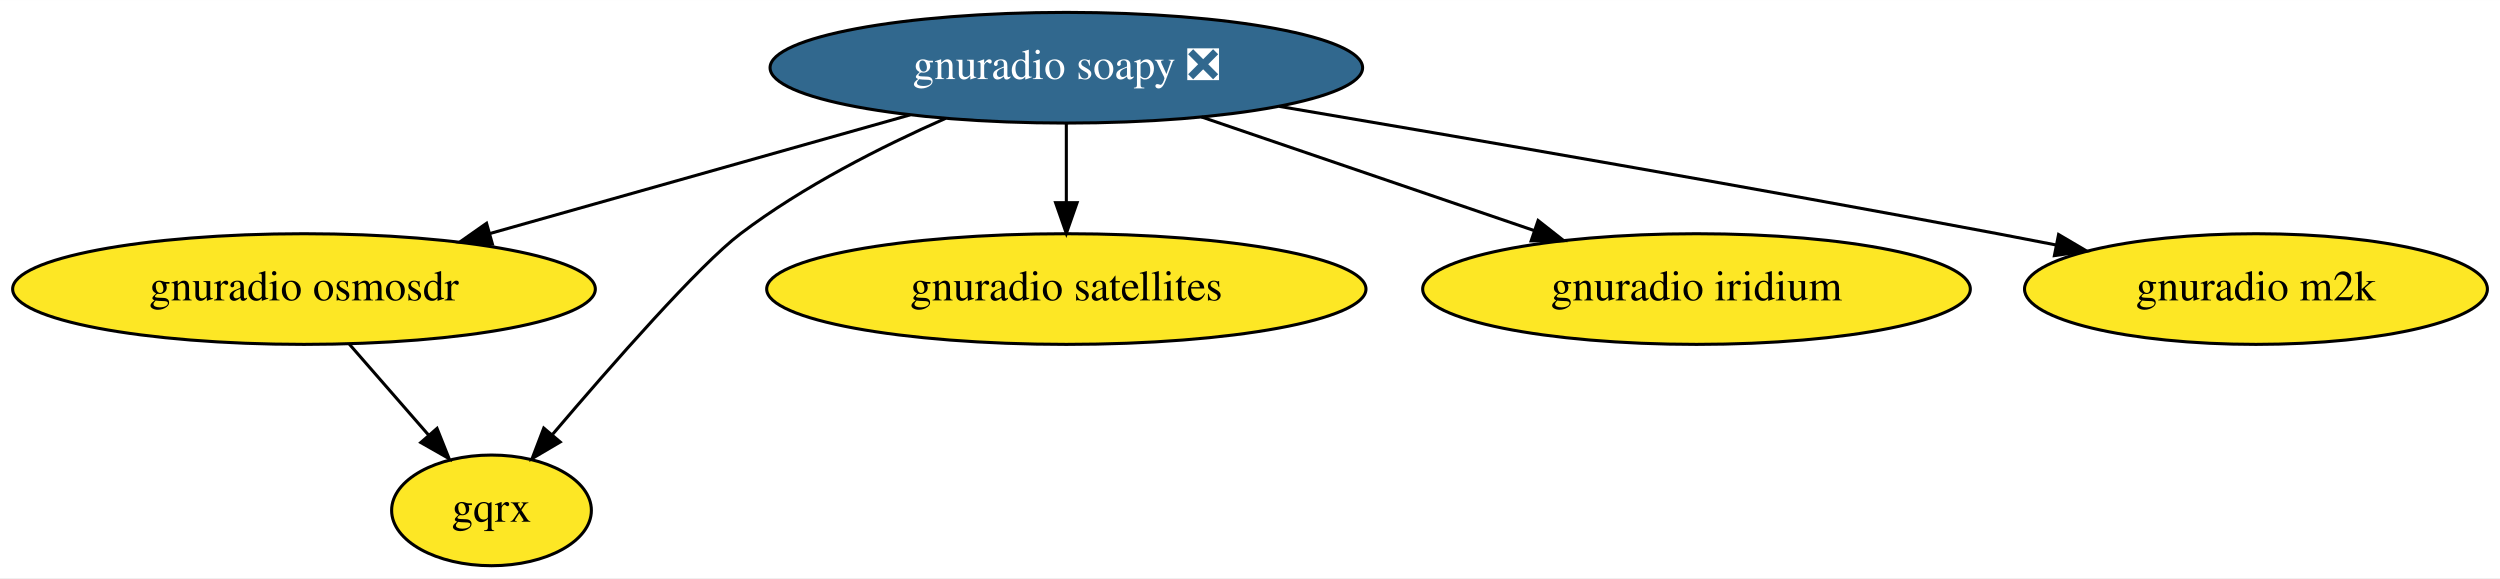
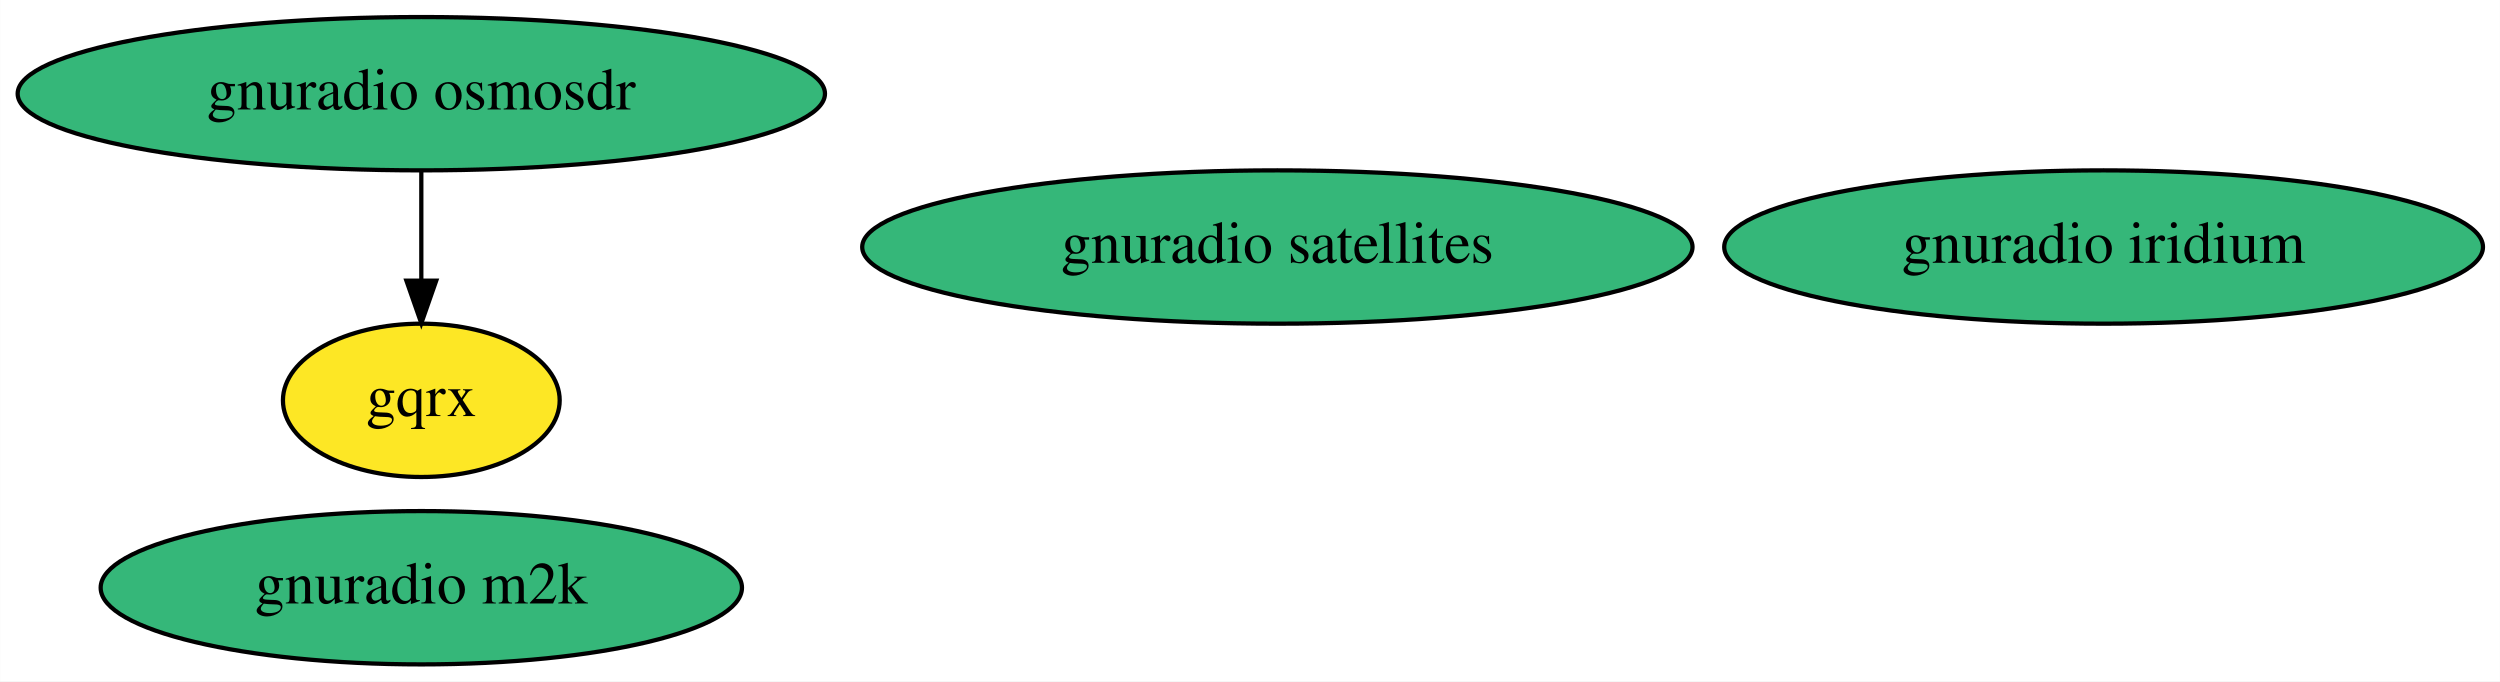
- <svg xmlns="http://www.w3.org/2000/svg" xmlns:xlink="http://www.w3.org/1999/xlink" width="813pt" height="188pt" viewBox="0.00 0.00 813.28 188.00">
-   <g id="graph0" class="graph" transform="scale(1 1) rotate(0) translate(4 184)">
-     <polygon fill="white" stroke="none" points="-4,4 -4,-184 809.28,-184 809.28,4 -4,4" />
+ <svg xmlns="http://www.w3.org/2000/svg" xmlns:xlink="http://www.w3.org/1999/xlink" width="587pt" height="160pt" viewBox="0.00 0.00 586.93 160.00">
+   <g id="graph0" class="graph" transform="scale(1 1) rotate(0) translate(4 156)">
+     <polygon fill="white" stroke="none" points="-4,4 -4,-156 582.93,-156 582.93,4 -4,4" />
    <g id="node1" class="node">
      <g id="a_node1">
        <a xlink:href="https://github.com/conda-forge/gnuradio-osmosdr-feedstock" xlink:title="gnuradio osmosdr">
-           <ellipse fill="#fde725" stroke="black" cx="94.89" cy="-90" rx="94.78" ry="18" />
-           <text text-anchor="middle" x="94.89" y="-86.3" font-family="Times,serif" font-size="14.00">gnuradio osmosdr</text>
+           <ellipse fill="#35b779" stroke="black" cx="94.89" cy="-134" rx="94.78" ry="18" />
+           <text text-anchor="middle" x="94.89" y="-130.3" font-family="Times,serif" font-size="14.00">gnuradio osmosdr</text>
        </a>
      </g>
    </g>
-     <g id="node3" class="node">
-       <g id="a_node3">
+     <g id="node2" class="node">
+       <g id="a_node2">
        <a xlink:href="https://github.com/conda-forge/gqrx-feedstock" xlink:title="gqrx">
-           <ellipse fill="#fde725" stroke="black" cx="155.89" cy="-18" rx="32.49" ry="18" />
-           <text text-anchor="middle" x="155.89" y="-14.3" font-family="Times,serif" font-size="14.00">gqrx</text>
+           <ellipse fill="#fde725" stroke="black" cx="94.89" cy="-62" rx="32.49" ry="18" />
+           <text text-anchor="middle" x="94.89" y="-58.3" font-family="Times,serif" font-size="14.00">gqrx</text>
        </a>
      </g>
    </g>
    <g id="edge1" class="edge">
-       <path fill="none" stroke="black" d="M109.66,-72.05C117.37,-63.2 126.93,-52.23 135.36,-42.57" />
-       <polygon fill="black" stroke="black" points="138.17,-44.67 142.1,-34.83 132.89,-40.07 138.17,-44.67" />
+       <path fill="none" stroke="black" d="M94.89,-115.7C94.89,-107.98 94.89,-98.71 94.89,-90.11" />
+       <polygon fill="black" stroke="black" points="98.39,-90.1 94.89,-80.1 91.39,-90.1 98.39,-90.1" />
    </g>
-     <g id="node2" class="node">
-       <g id="a_node2">
-         <a xlink:href="https://github.com/conda-forge/gnuradio-soapy-feedstock/pull/38" xlink:title="gnuradio soapy ❎">
-           <ellipse fill="#31688e" stroke="black" cx="342.89" cy="-162" rx="96.38" ry="18" />
-           <text text-anchor="middle" x="342.89" y="-158.3" font-family="Times,serif" font-size="14.00" fill="white">gnuradio soapy ❎</text>
+     <g id="node3" class="node">
+       <g id="a_node3">
+         <a xlink:href="https://github.com/conda-forge/gnuradio-satellites-feedstock" xlink:title="gnuradio satellites">
+           <ellipse fill="#35b779" stroke="black" cx="295.89" cy="-98" rx="97.48" ry="18" />
+           <text text-anchor="middle" x="295.89" y="-94.3" font-family="Times,serif" font-size="14.00">gnuradio satellites</text>
        </a>
      </g>
    </g>
-     <g id="edge3" class="edge">
-       <path fill="none" stroke="black" d="M292.11,-146.67C252.49,-135.48 197.33,-119.91 155.42,-108.08" />
-       <polygon fill="black" stroke="black" points="156.18,-104.66 145.61,-105.32 154.28,-111.4 156.18,-104.66" />
-     </g>
-     <g id="edge2" class="edge">
-       <path fill="none" stroke="black" d="M303.63,-145.54C282.74,-136.32 257.23,-123.4 236.89,-108 223.54,-97.89 195.15,-65.54 175.79,-42.77" />
-       <polygon fill="black" stroke="black" points="178.24,-40.25 169.11,-34.87 172.89,-44.77 178.24,-40.25" />
-     </g>
    <g id="node4" class="node">
      <g id="a_node4">
-         <a xlink:href="https://github.com/conda-forge/gnuradio-satellites-feedstock" xlink:title="gnuradio satellites">
-           <ellipse fill="#fde725" stroke="black" cx="342.89" cy="-90" rx="97.48" ry="18" />
-           <text text-anchor="middle" x="342.89" y="-86.3" font-family="Times,serif" font-size="14.00">gnuradio satellites</text>
+         <a xlink:href="https://github.com/conda-forge/gnuradio-iridium-feedstock" xlink:title="gnuradio iridium">
+           <ellipse fill="#35b779" stroke="black" cx="489.89" cy="-98" rx="89.08" ry="18" />
+           <text text-anchor="middle" x="489.89" y="-94.3" font-family="Times,serif" font-size="14.00">gnuradio iridium</text>
        </a>
      </g>
    </g>
-     <g id="edge4" class="edge">
-       <path fill="none" stroke="black" d="M342.89,-143.7C342.89,-135.98 342.89,-126.71 342.89,-118.11" />
-       <polygon fill="black" stroke="black" points="346.39,-118.1 342.89,-108.1 339.39,-118.1 346.39,-118.1" />
-     </g>
    <g id="node5" class="node">
      <g id="a_node5">
-         <a xlink:href="https://github.com/conda-forge/gnuradio-iridium-feedstock" xlink:title="gnuradio iridium">
-           <ellipse fill="#fde725" stroke="black" cx="547.89" cy="-90" rx="89.08" ry="18" />
-           <text text-anchor="middle" x="547.89" y="-86.3" font-family="Times,serif" font-size="14.00">gnuradio iridium</text>
+         <a xlink:href="https://github.com/conda-forge/gnuradio-m2k-feedstock" xlink:title="gnuradio m2k">
+           <ellipse fill="#35b779" stroke="black" cx="94.89" cy="-18" rx="75.29" ry="18" />
+           <text text-anchor="middle" x="94.89" y="-14.3" font-family="Times,serif" font-size="14.00">gnuradio m2k</text>
        </a>
      </g>
    </g>
-     <g id="edge6" class="edge">
-       <path fill="none" stroke="black" d="M386.87,-145.98C418.56,-135.16 461.49,-120.5 495.05,-109.04" />
-       <polygon fill="black" stroke="black" points="496.36,-112.3 504.69,-105.75 494.1,-105.67 496.36,-112.3" />
-     </g>
-     <g id="node6" class="node">
-       <g id="a_node6">
-         <a xlink:href="https://github.com/conda-forge/gnuradio-m2k-feedstock" xlink:title="gnuradio m2k">
-           <ellipse fill="#fde725" stroke="black" cx="729.89" cy="-90" rx="75.29" ry="18" />
-           <text text-anchor="middle" x="729.89" y="-86.3" font-family="Times,serif" font-size="14.00">gnuradio m2k</text>
-         </a>
-       </g>
-     </g>
-     <g id="edge5" class="edge">
-       <path fill="none" stroke="black" d="M412.18,-149.42C473.66,-139.01 565.86,-123.09 645.89,-108 652.03,-106.84 658.42,-105.61 664.81,-104.35" />
-       <polygon fill="black" stroke="black" points="665.68,-107.74 674.81,-102.37 664.32,-100.88 665.68,-107.74" />
-     </g>
  </g>
</svg>
